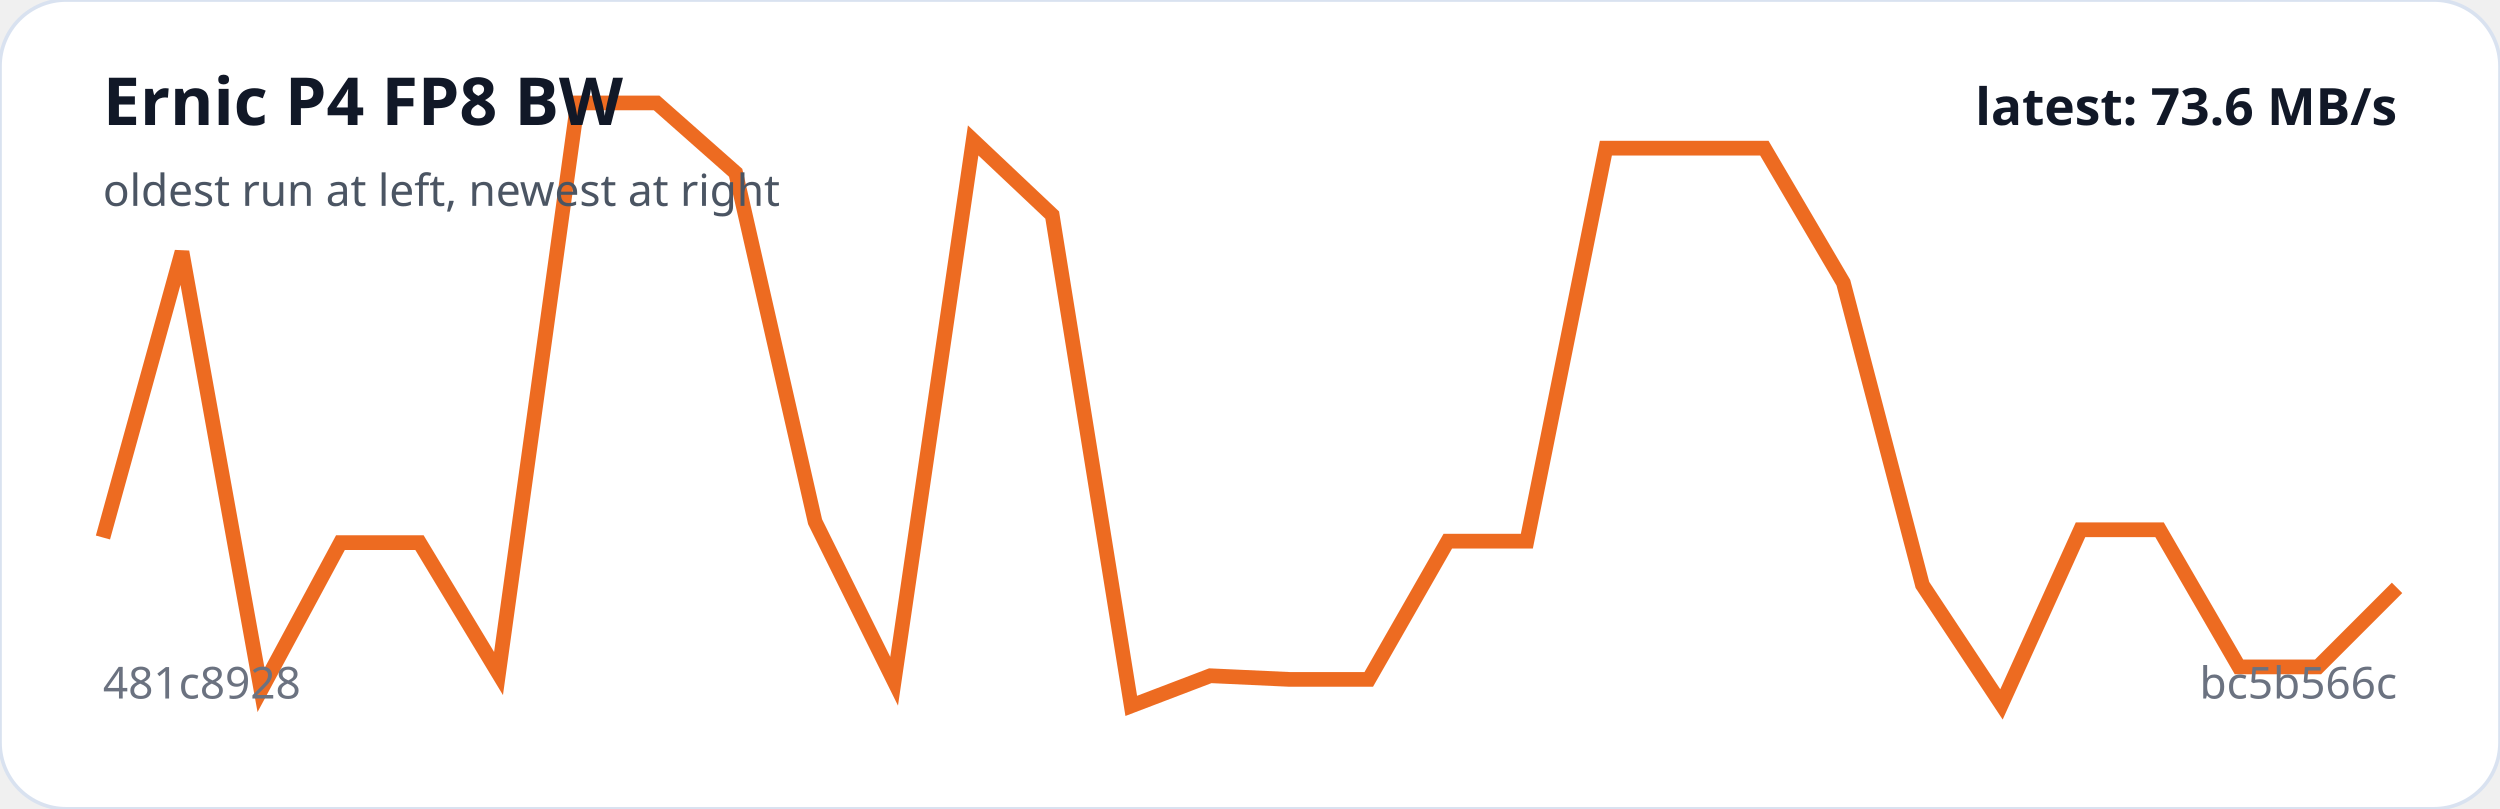
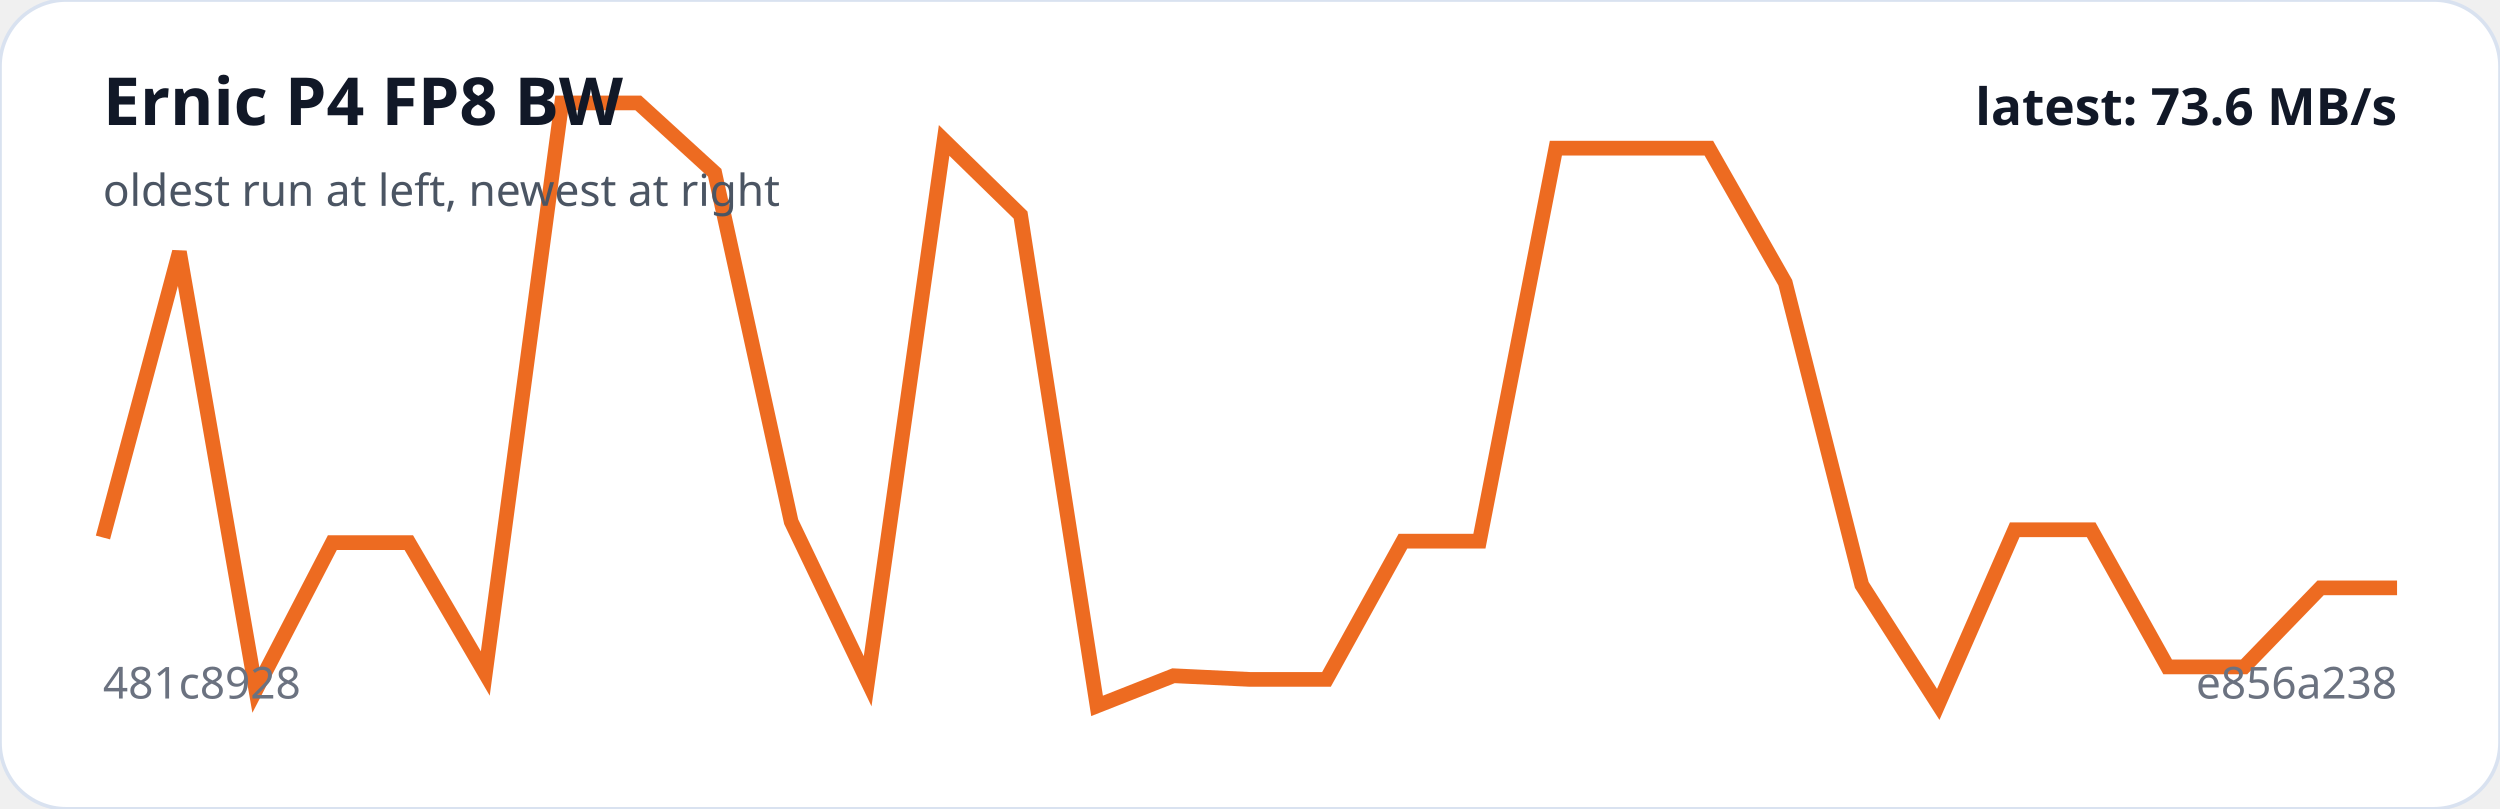
<svg xmlns="http://www.w3.org/2000/svg" viewBox="0 0 680 220" width="100%" role="img" aria-label="Ernic P4 FP8 BW trend">
  <rect width="100%" height="100%" rx="18" fill="#ffffff" stroke="#d9e2f0" />
-   <polyline fill="none" stroke="#ed6b21" stroke-width="4" points="28.0,146.2 49.5,68.5 71.0,187.7 92.6,147.6 114.1,147.6 135.6,183.2 157.1,28.0 178.6,28.0 200.1,47.0 221.7,141.9 243.2,185.3 264.7,38.2 286.2,58.5 307.7,192.0 329.2,183.8 350.8,184.8 372.3,184.8 393.8,147.2 415.3,147.2 436.8,40.3 458.3,40.3 479.9,40.3 501.4,76.9 522.9,159.1 544.4,191.6 565.9,144.1 587.4,144.1 609.0,181.4 630.5,181.4 652.0,159.9" />
+   <polyline fill="none" stroke="#ed6b21" stroke-width="4" points="28.0,146.2 48.8,68.5 69.6,187.7 90.4,147.6 111.2,147.6 132.0,183.2 152.8,28.0 173.6,28.0 194.4,47.0 215.2,141.9 236.0,185.3 256.8,38.2 277.6,58.5 298.4,192.0 319.2,183.8 340.0,184.8 360.8,184.8 381.6,147.2 402.4,147.2 423.2,40.3 444.0,40.3 464.8,40.3 485.6,76.9 506.4,159.1 527.2,191.6 548.0,144.1 568.8,144.1 589.6,181.4 610.4,181.4 631.2,159.9 652.0,159.9" />
  <text x="28" y="34" fill="#111827" font-family="system-ui,sans-serif" font-size="18" font-weight="700">Ernic P4 FP8 BW</text>
  <text x="28" y="56" fill="#4b5563" font-family="system-ui,sans-serif" font-size="12">oldest run at left, newest at right</text>
  <text x="28" y="190" fill="#6b7280" font-family="system-ui,sans-serif" font-size="12">481c8928</text>
-   <text x="652" y="190" text-anchor="end" fill="#6b7280" font-family="system-ui,sans-serif" font-size="12">bc5b566c</text>
+   <text x="652" y="190" text-anchor="end" fill="#6b7280" font-family="system-ui,sans-serif" font-size="12">e856a238</text>
  <text x="652" y="34" text-anchor="end" fill="#111827" font-family="system-ui,sans-serif" font-size="14" font-weight="700">latest: 73.6 MB/s</text>
</svg>
